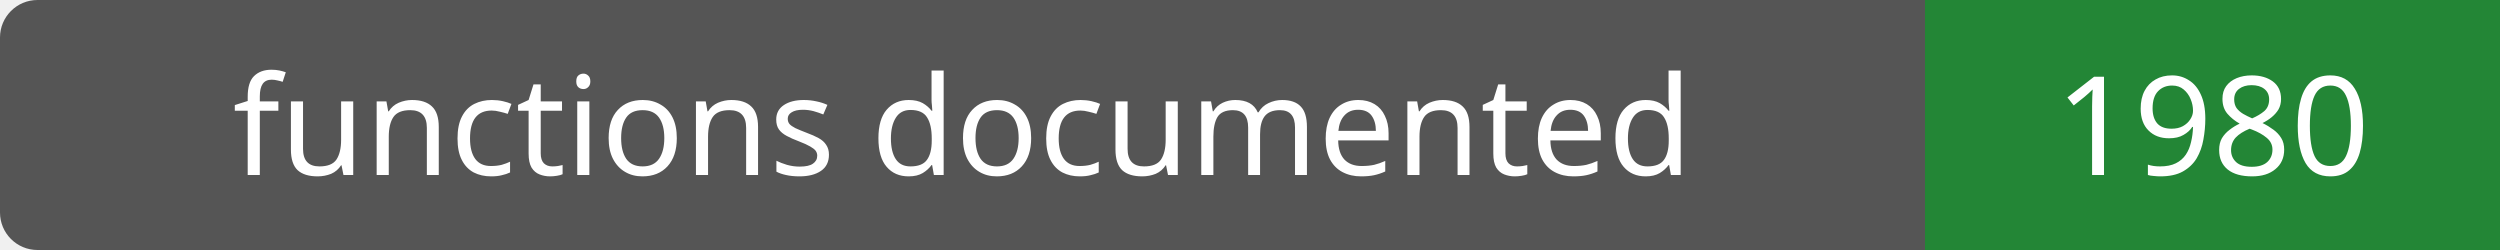
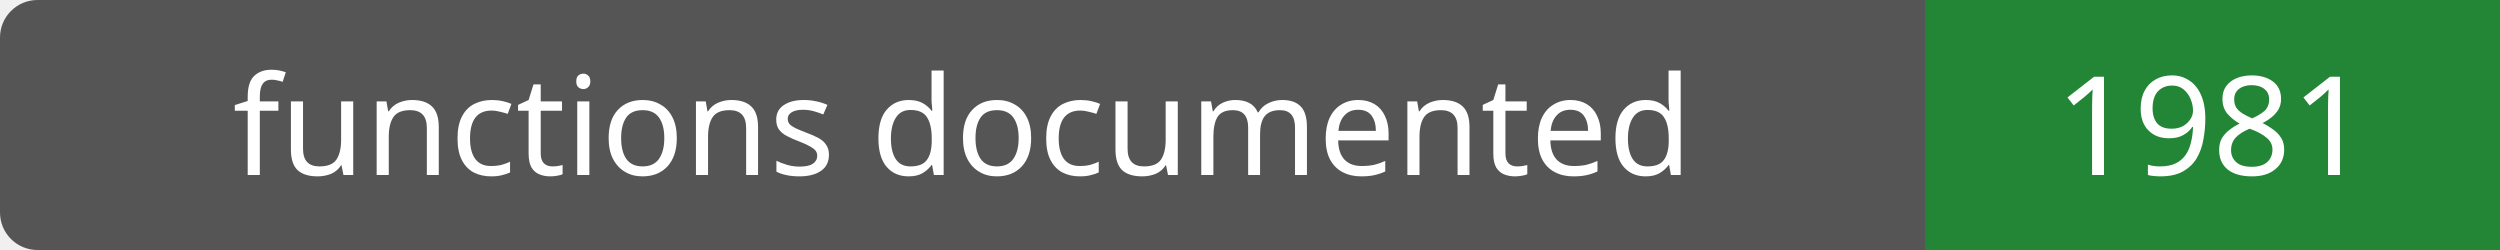
- <svg xmlns="http://www.w3.org/2000/svg" width="200" height="20" role="img" aria-label="functions documented: 1980">
+ <svg xmlns="http://www.w3.org/2000/svg" width="200" height="20" role="img" aria-label="functions documented: 1981">
  <rect width="200" height="20" rx="3" fill="#555" />
  <path fill="#238636" d="M154 0h46v20H154z" />
  <g fill="#fff" text-anchor="middle" font-family="Verdana,sans-serif" font-size="11">
    <text x="77.0" y="14">functions documented</text>
-     <text x="177.0" y="14">1980</text>
+     <text x="177.0" y="14">1981</text>
  </g>
</svg>
